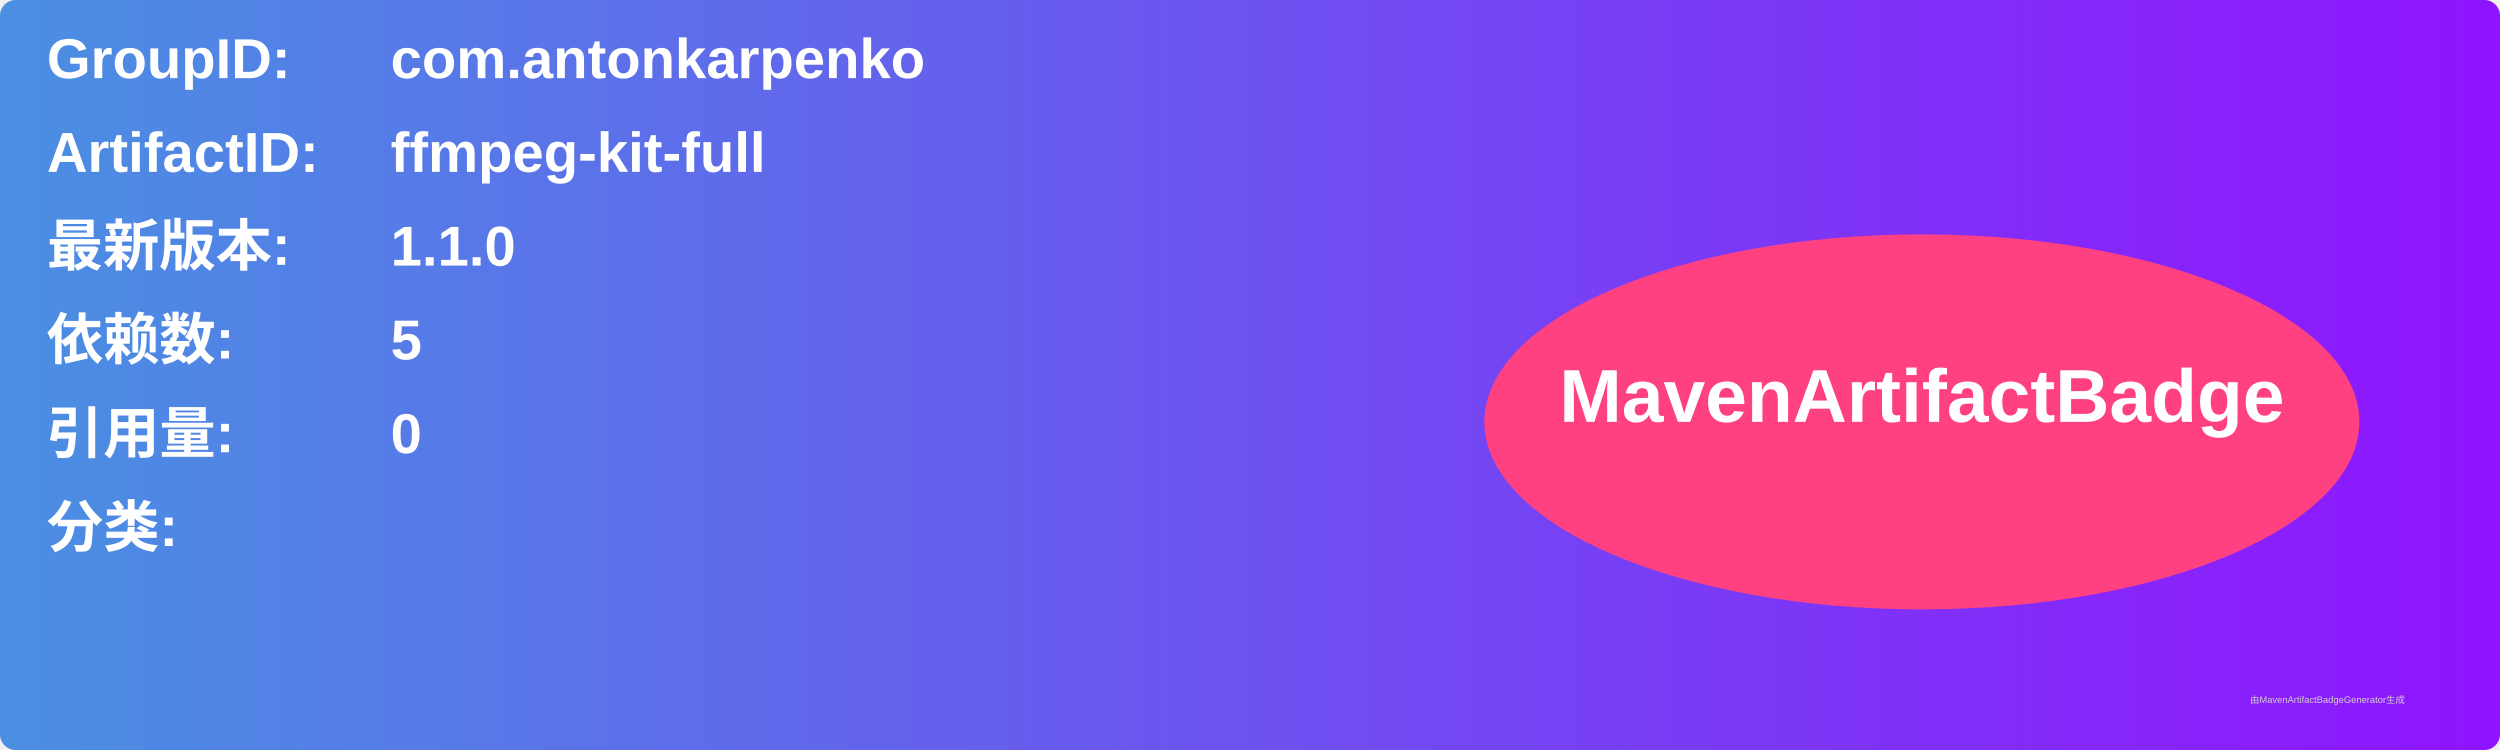
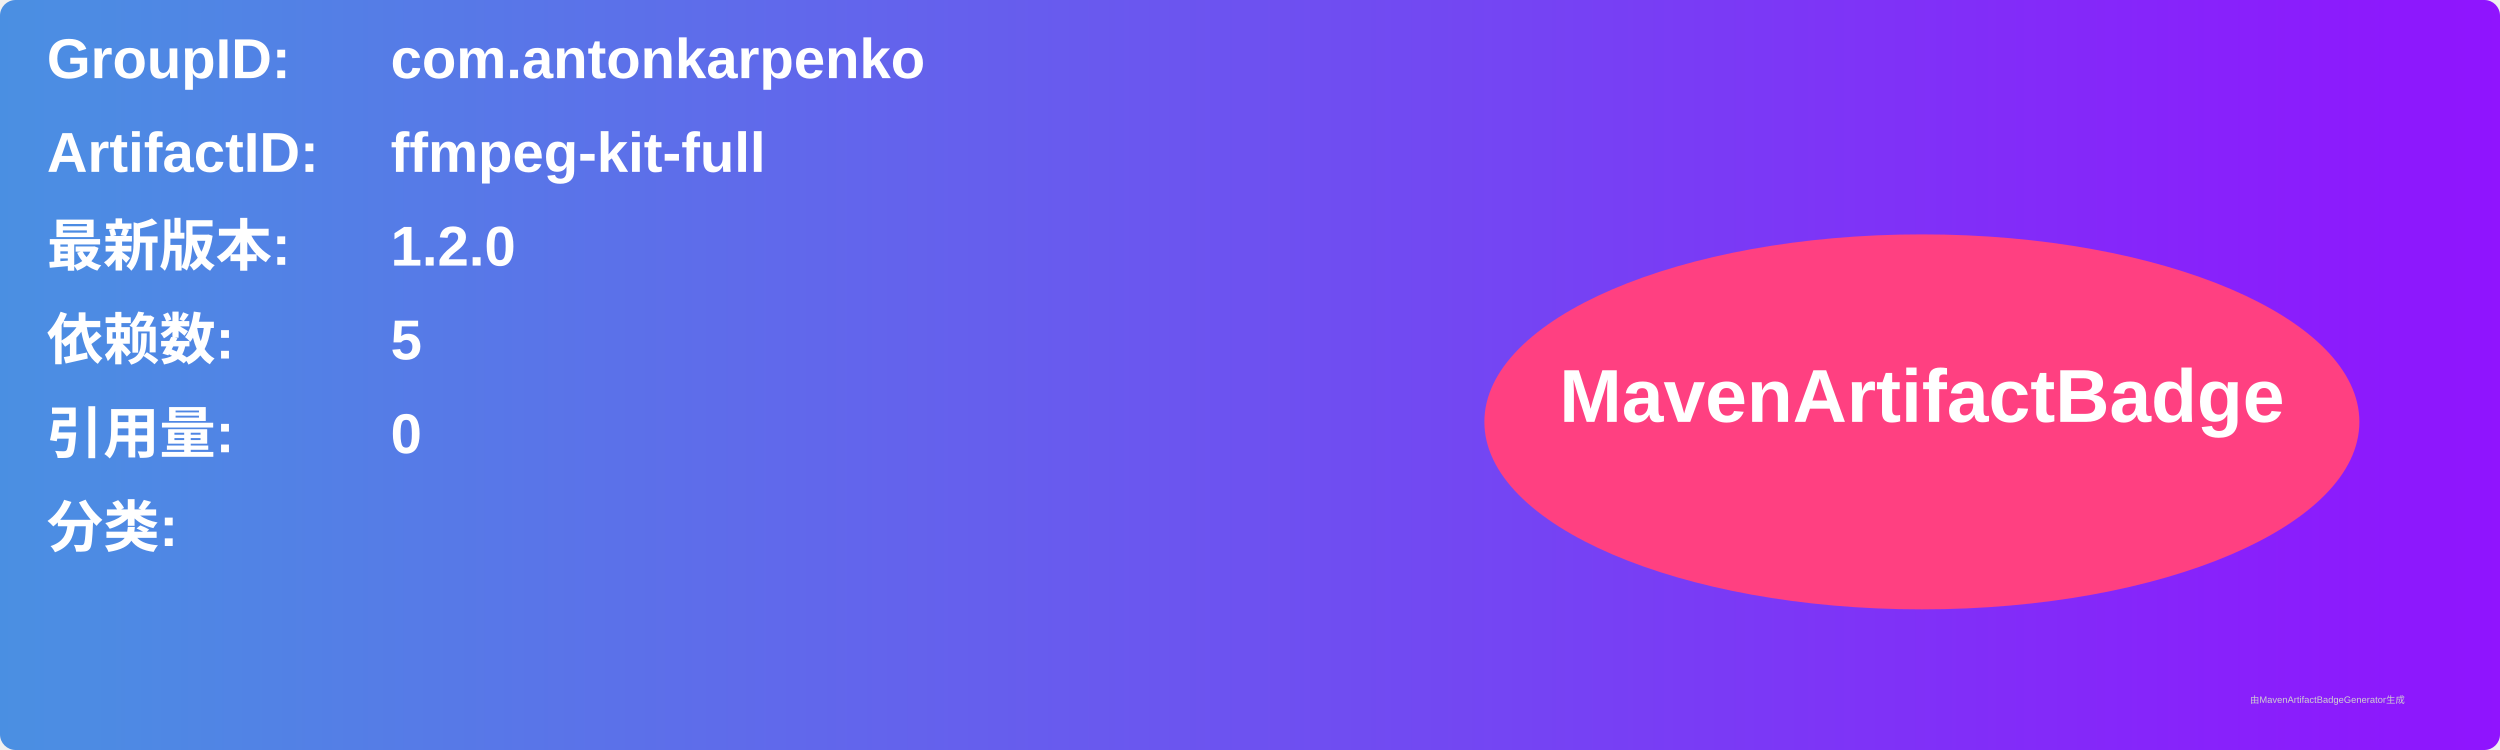
<svg xmlns="http://www.w3.org/2000/svg" width="800" height="240" viewBox="0 0 800 240">
  <linearGradient id="grad" x1="0%" y1="0%" x2="100%" y2="0%">
    <stop offset="0%" stop-color="#4a90e2" />
    <stop offset="100%" stop-color="#9013fe" />
  </linearGradient>
  <rect width="100%" height="100%" rx="5" ry="5" fill="url(#grad)" />
  <g transform="translate(15, 15)">
    <text x="0" y="10" font-family="Arial" font-size="18" fill="white" font-weight="bold" width="260">GroupID:</text>
    <text x="110" y="10" font-family="Arial" font-size="18" fill="white" font-weight="bold" width="460">com.antonkarpenko</text>
    <text x="0" y="40" font-family="Arial" font-size="18" fill="white" font-weight="bold" width="260">ArtifactID:</text>
    <text x="110" y="40" font-family="Arial" font-size="18" fill="white" font-weight="bold" width="460">ffmpeg-kit-full</text>
    <text x="0" y="70" font-family="Arial" font-size="18" fill="white" font-weight="bold">最新版本:</text>
    <text x="110" y="70" font-family="Arial" font-size="18" fill="white" font-weight="bold">
-       <tspan font-weight="bold">1.1.0</tspan>
+       <tspan font-weight="bold">1.2.0</tspan>
    </text>
    <text x="0" y="100" font-family="Arial" font-size="18" fill="white" font-weight="bold">依赖数: </text>
    <text x="110" y="100" font-family="Arial" font-size="18" fill="white">
      <tspan font-weight="bold">5</tspan>
    </text>
    <text x="0" y="130" font-family="Arial" font-size="18" fill="white" font-weight="bold">引用量: </text>
    <text x="110" y="130" font-family="Arial" font-size="18" fill="white">
      <tspan font-weight="bold">0</tspan>
    </text>
    <text x="0" y="160" font-family="Arial" font-size="18" fill="white" font-weight="bold">分类:</text>
    <text x="10" y="190" font-family="Arial" font-size="10" fill="white">
      <tspan font-weight="bold" />
    </text>
    <ellipse cx="600" cy="120" rx="140" ry="60" fill="#ff4081" />
    <text x="600" y="120" text-anchor="middle" font-family="Arial" font-size="24" fill="white" font-weight="bold">MavenArtifactBadge</text>
  </g>
  <text x="720" y="225" font-family="Arial" font-size="3" fill="#d0d0d0">由MavenArtifactBadgeGenerator生成</text>
</svg>
